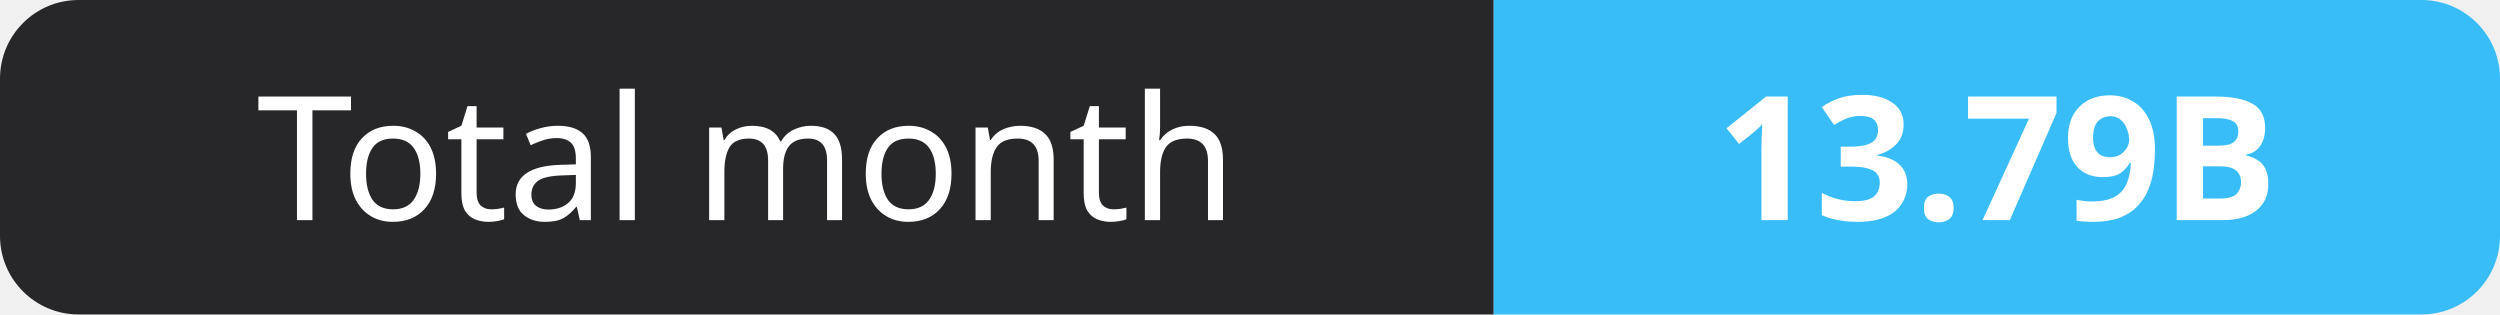
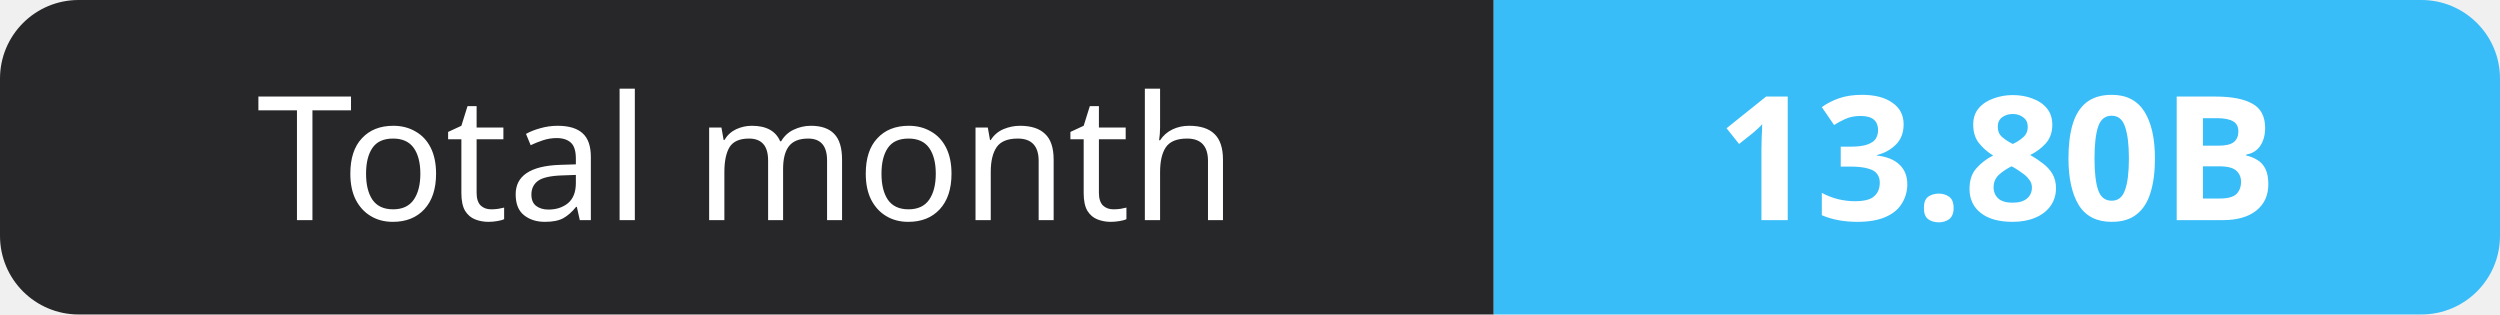
- <svg xmlns="http://www.w3.org/2000/svg" width="159" height="20" role="img" aria-label="Total month: 13.79B">
+ <svg xmlns="http://www.w3.org/2000/svg" width="159" height="20" role="img" aria-label="Total month: 13.80B">
  <clipPath id="r">
    <rect width="159" height="20" rx="5" fill="#fff" />
  </clipPath>
  <g clip-path="url(#r)">
    <rect width="95" height="20" fill="#27272a" />
    <rect x="95" width="64" height="20" fill="#38bdf8" />
  </g>
  <g fill="#fff" text-anchor="middle" font-family="Verdana,Geneva,sans-serif" font-size="11">
    <text x="47.5" y="14">Total month</text>
-     <text x="127.0" y="14" font-weight="700">13.79B</text>
+     <text x="127.0" y="14" font-weight="700">13.80B</text>
  </g>
</svg>
